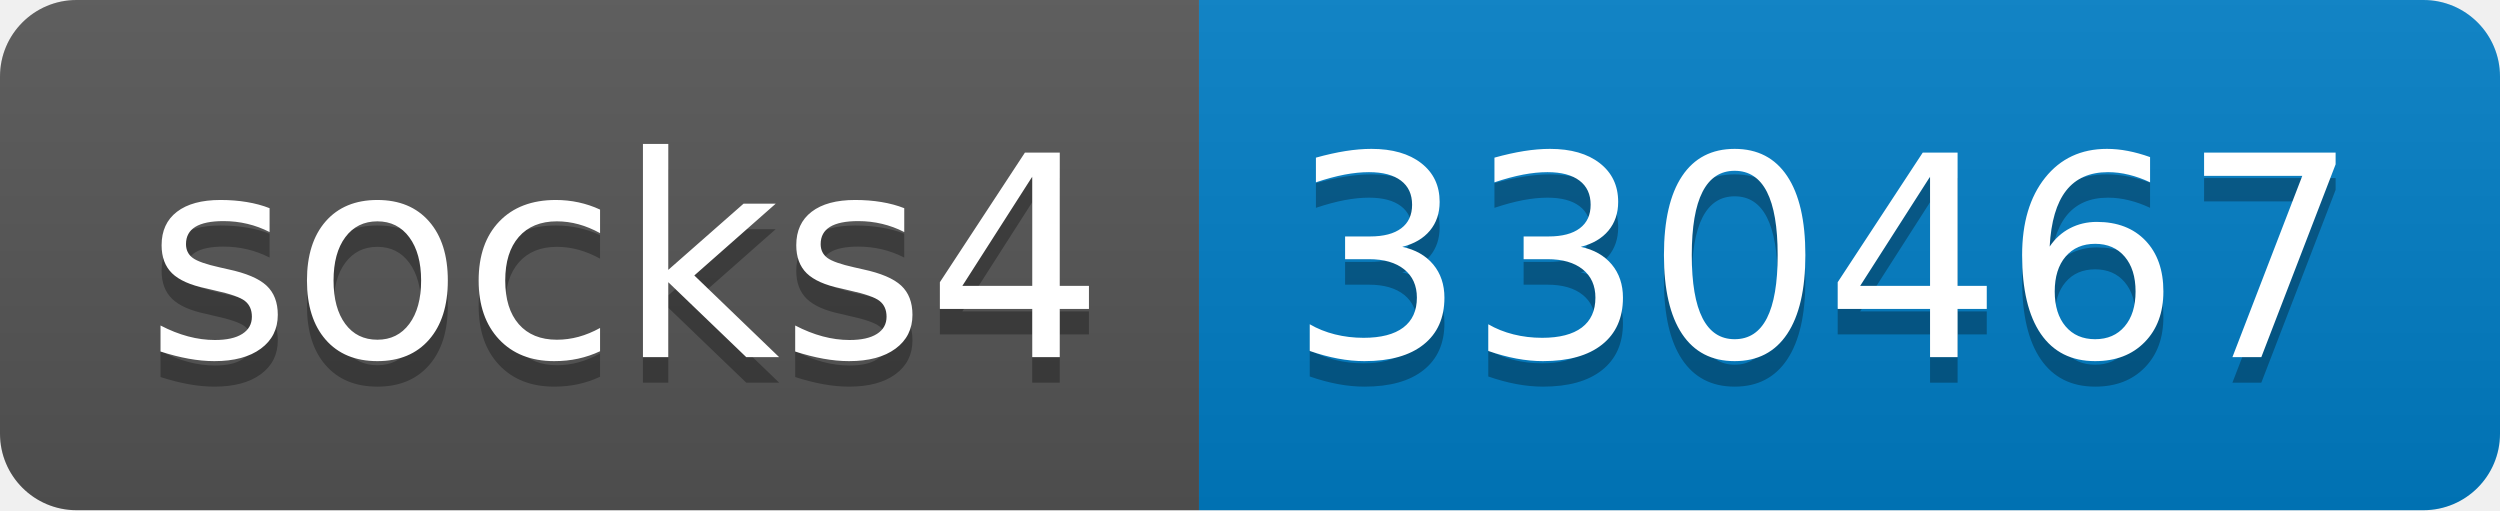
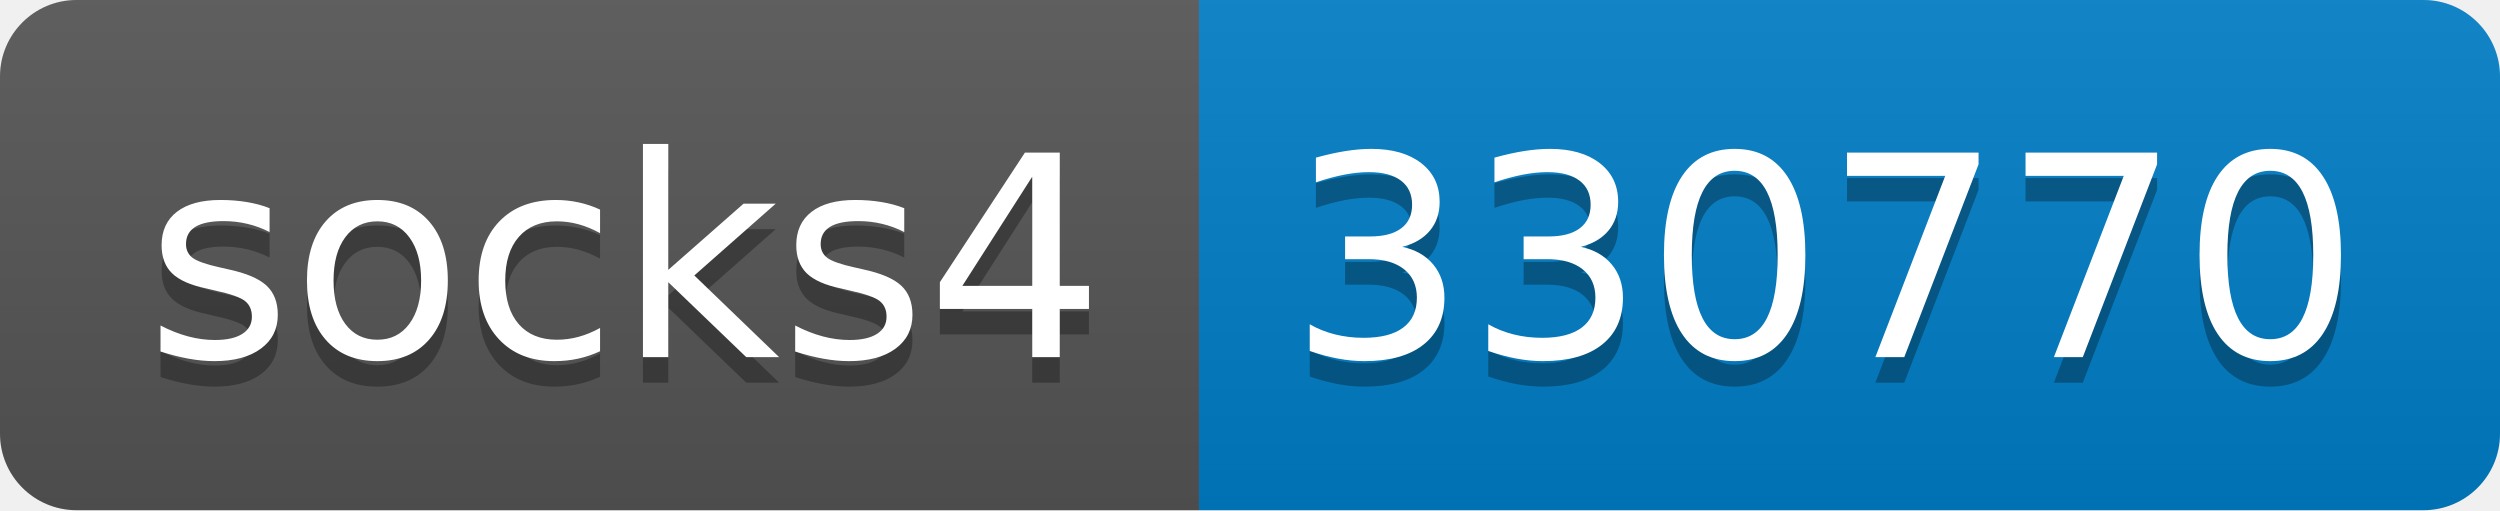
- <svg xmlns="http://www.w3.org/2000/svg" width="98" height="20" role="img" aria-label="socks4: 330467">
+ <svg xmlns="http://www.w3.org/2000/svg" width="98" height="20" role="img" aria-label="socks4: 330770">
  <linearGradient id="s" x2="0" y2="100%">
    <stop offset="0" stop-color="#bbb" stop-opacity=".1" />
    <stop offset="1" stop-opacity=".1" />
  </linearGradient>
  <clipPath id="r">
    <rect width="98" height="20" rx="3" fill="#fff" />
  </clipPath>
  <g clip-path="url(#r)">
    <rect width="47" height="20" fill="#555" />
    <rect x="47" width="51" height="20" fill="#007ec6" />
    <rect width="98" height="20" fill="url(#s)" />
  </g>
  <g fill="#fff" text-anchor="middle" font-family="Verdana,Geneva,DejaVu Sans,sans-serif" text-rendering="geometricPrecision" font-size="110">
    <text aria-hidden="true" x="245" y="150" fill="#010101" fill-opacity=".3" transform="scale(.1)" textLength="370">socks4</text>
    <text x="245" y="140" transform="scale(.1)" fill="#fff" textLength="370">socks4</text>
-     <text aria-hidden="true" x="715" y="150" fill="#010101" fill-opacity=".3" transform="scale(.1)" textLength="410">330467</text>
-     <text x="715" y="140" transform="scale(.1)" fill="#fff" textLength="410">330467</text>
+     <text aria-hidden="true" x="715" y="150" fill="#010101" fill-opacity=".3" transform="scale(.1)" textLength="410">330770</text>
+     <text x="715" y="140" transform="scale(.1)" fill="#fff" textLength="410">330770</text>
  </g>
</svg>
